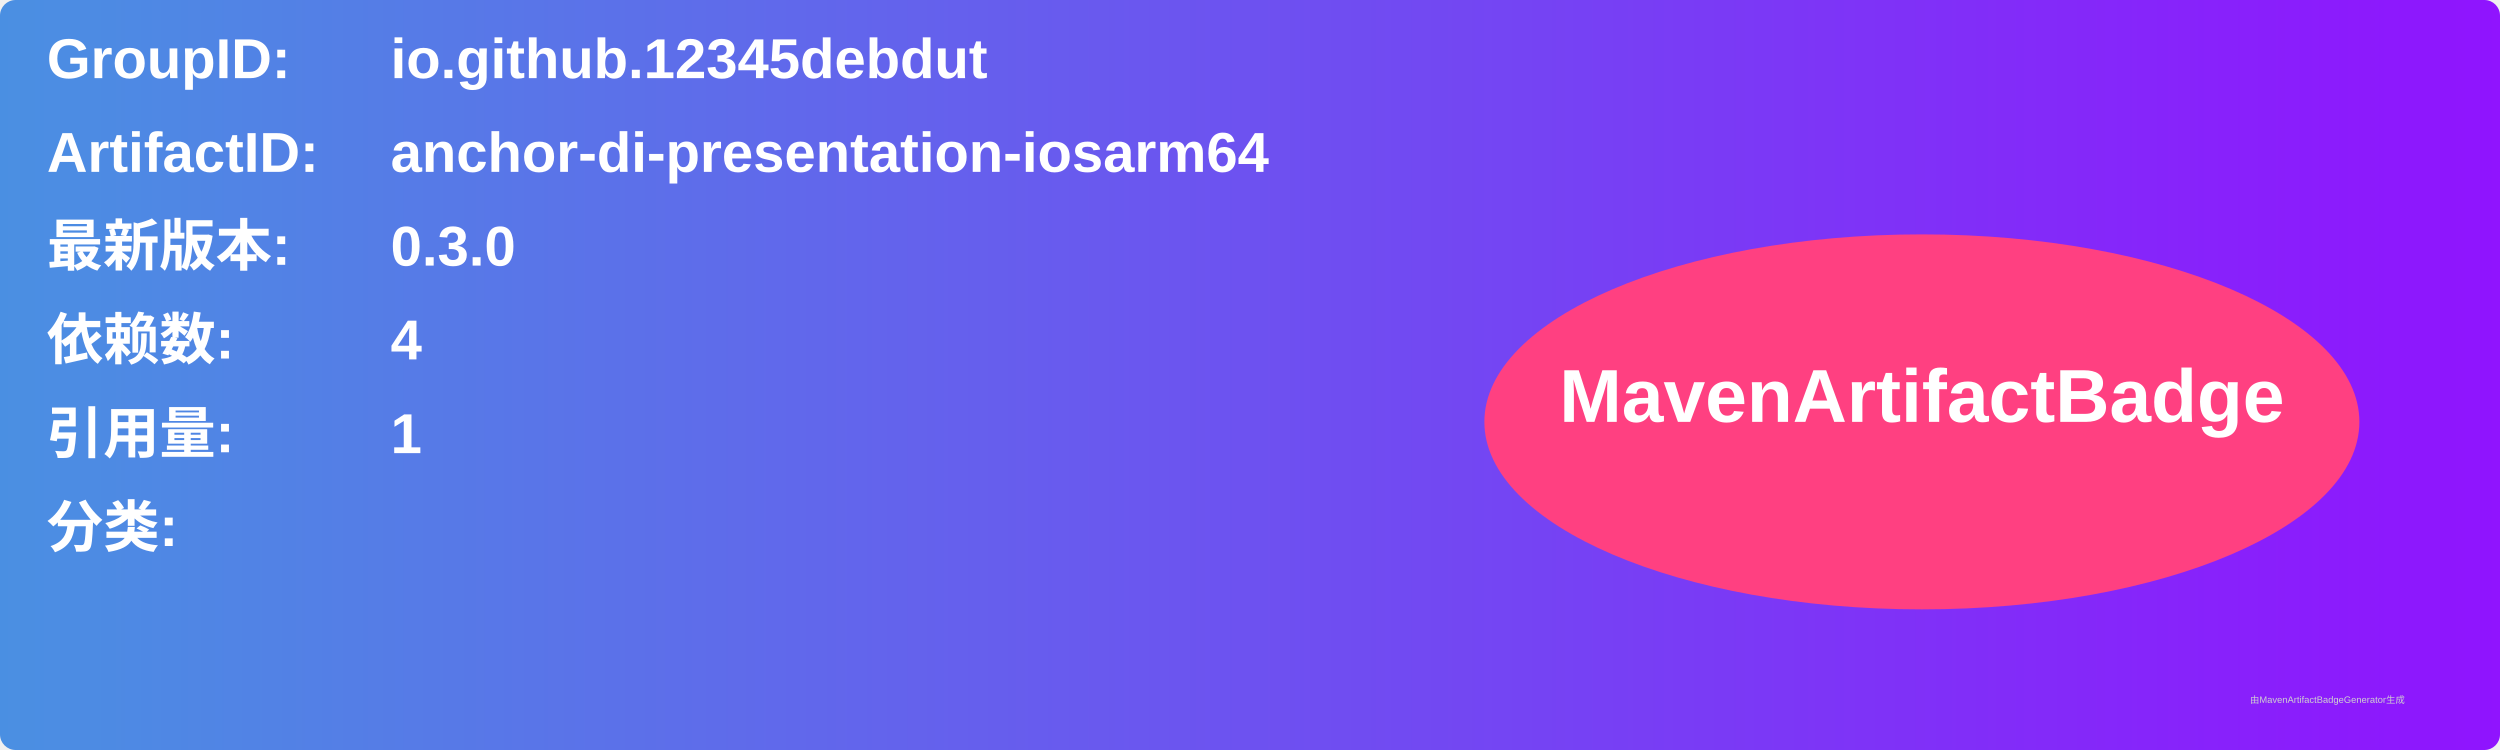
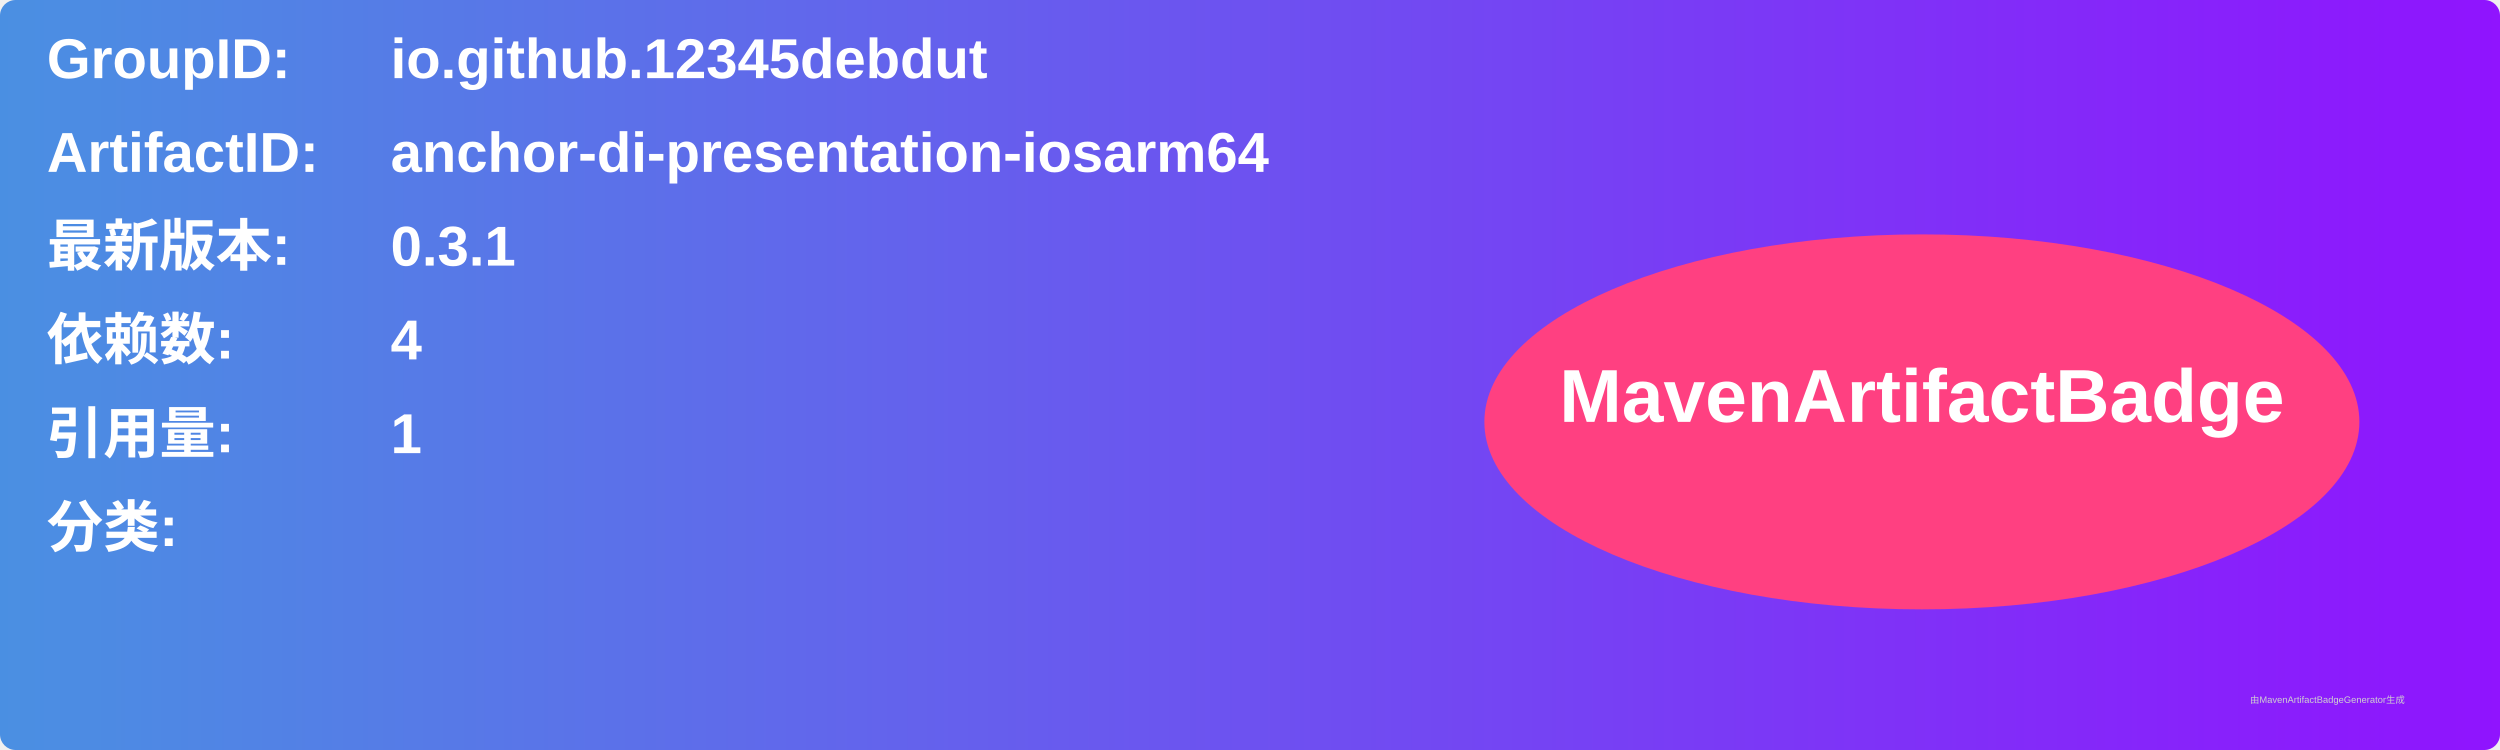
<svg xmlns="http://www.w3.org/2000/svg" width="800" height="240" viewBox="0 0 800 240">
  <linearGradient id="grad" x1="0%" y1="0%" x2="100%" y2="0%">
    <stop offset="0%" stop-color="#4a90e2" />
    <stop offset="100%" stop-color="#9013fe" />
  </linearGradient>
  <rect width="100%" height="100%" rx="5" ry="5" fill="url(#grad)" />
  <g transform="translate(15, 15)">
    <text x="0" y="10" font-family="Arial" font-size="18" fill="white" font-weight="bold" width="260">GroupID:</text>
    <text x="110" y="10" font-family="Arial" font-size="18" fill="white" font-weight="bold" width="460">io.github.12345debdut</text>
    <text x="0" y="40" font-family="Arial" font-size="18" fill="white" font-weight="bold" width="260">ArtifactID:</text>
    <text x="110" y="40" font-family="Arial" font-size="18" fill="white" font-weight="bold" width="460">anchor-di-presentation-iosarm64</text>
    <text x="0" y="70" font-family="Arial" font-size="18" fill="white" font-weight="bold">最新版本:</text>
    <text x="110" y="70" font-family="Arial" font-size="18" fill="white" font-weight="bold">
-       <tspan font-weight="bold">0.3.0</tspan>
+       <tspan font-weight="bold">0.3.1</tspan>
    </text>
    <text x="0" y="100" font-family="Arial" font-size="18" fill="white" font-weight="bold">依赖数: </text>
    <text x="110" y="100" font-family="Arial" font-size="18" fill="white">
      <tspan font-weight="bold">4</tspan>
    </text>
    <text x="0" y="130" font-family="Arial" font-size="18" fill="white" font-weight="bold">引用量: </text>
    <text x="110" y="130" font-family="Arial" font-size="18" fill="white">
      <tspan font-weight="bold">1</tspan>
    </text>
    <text x="0" y="160" font-family="Arial" font-size="18" fill="white" font-weight="bold">分类:</text>
    <text x="10" y="190" font-family="Arial" font-size="10" fill="white">
      <tspan font-weight="bold" />
    </text>
    <ellipse cx="600" cy="120" rx="140" ry="60" fill="#ff4081" />
    <text x="600" y="120" text-anchor="middle" font-family="Arial" font-size="24" fill="white" font-weight="bold">MavenArtifactBadge</text>
  </g>
  <text x="720" y="225" font-family="Arial" font-size="3" fill="#d0d0d0">由MavenArtifactBadgeGenerator生成</text>
</svg>
